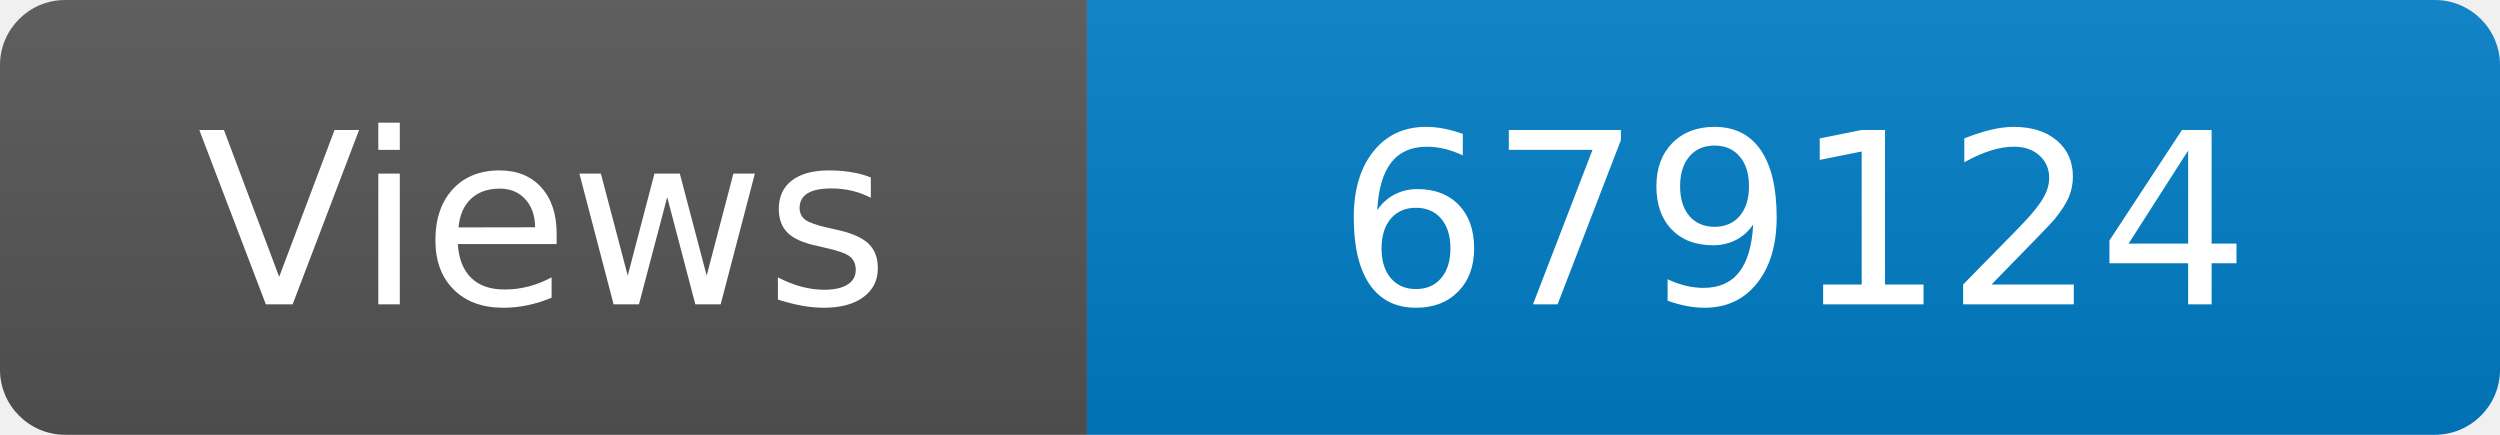
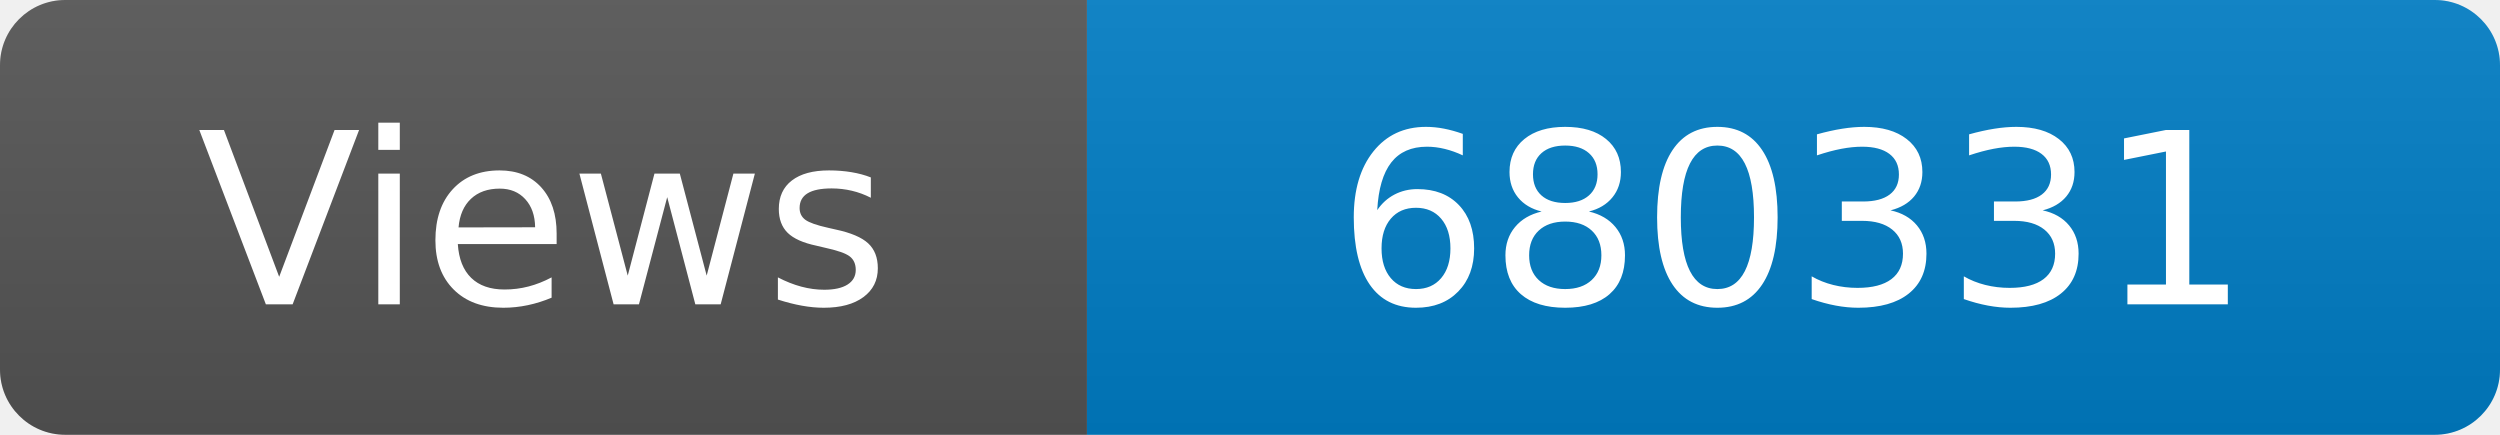
<svg xmlns="http://www.w3.org/2000/svg" width="115" height="20" role="img" aria-label="Maintained?: yes">
  <linearGradient id="s" x2="0" y2="100%">
    <stop offset="0" stop-color="#bbb" stop-opacity=".1" />
    <stop offset="1" stop-opacity=".1" />
  </linearGradient>
  <clipPath id="r">
    <rect width="115" height="20" rx="3" fill="#fff" />
  </clipPath>
  <g clip-path="url(#r)">
    <rect width="50" height="20" fill="#555" />
    <rect x="50" width="160" height="20" fill="#007ec6" />
    <rect width="115" height="20" fill="url(#s)" />
  </g>
  <g fill="#fff" text-anchor="middle" font-family="Verdana,Geneva,DejaVu Sans,sans-serif" font-size="110">
    <text x="250" y="140" transform="scale(.1)" fill="#fff">Views</text>
-     <text x="825" y="140" transform="scale(.1)" fill="#fff">679124</text>
+     <text x="825" y="140" transform="scale(.1)" fill="#fff">680331</text>
  </g>
</svg>
